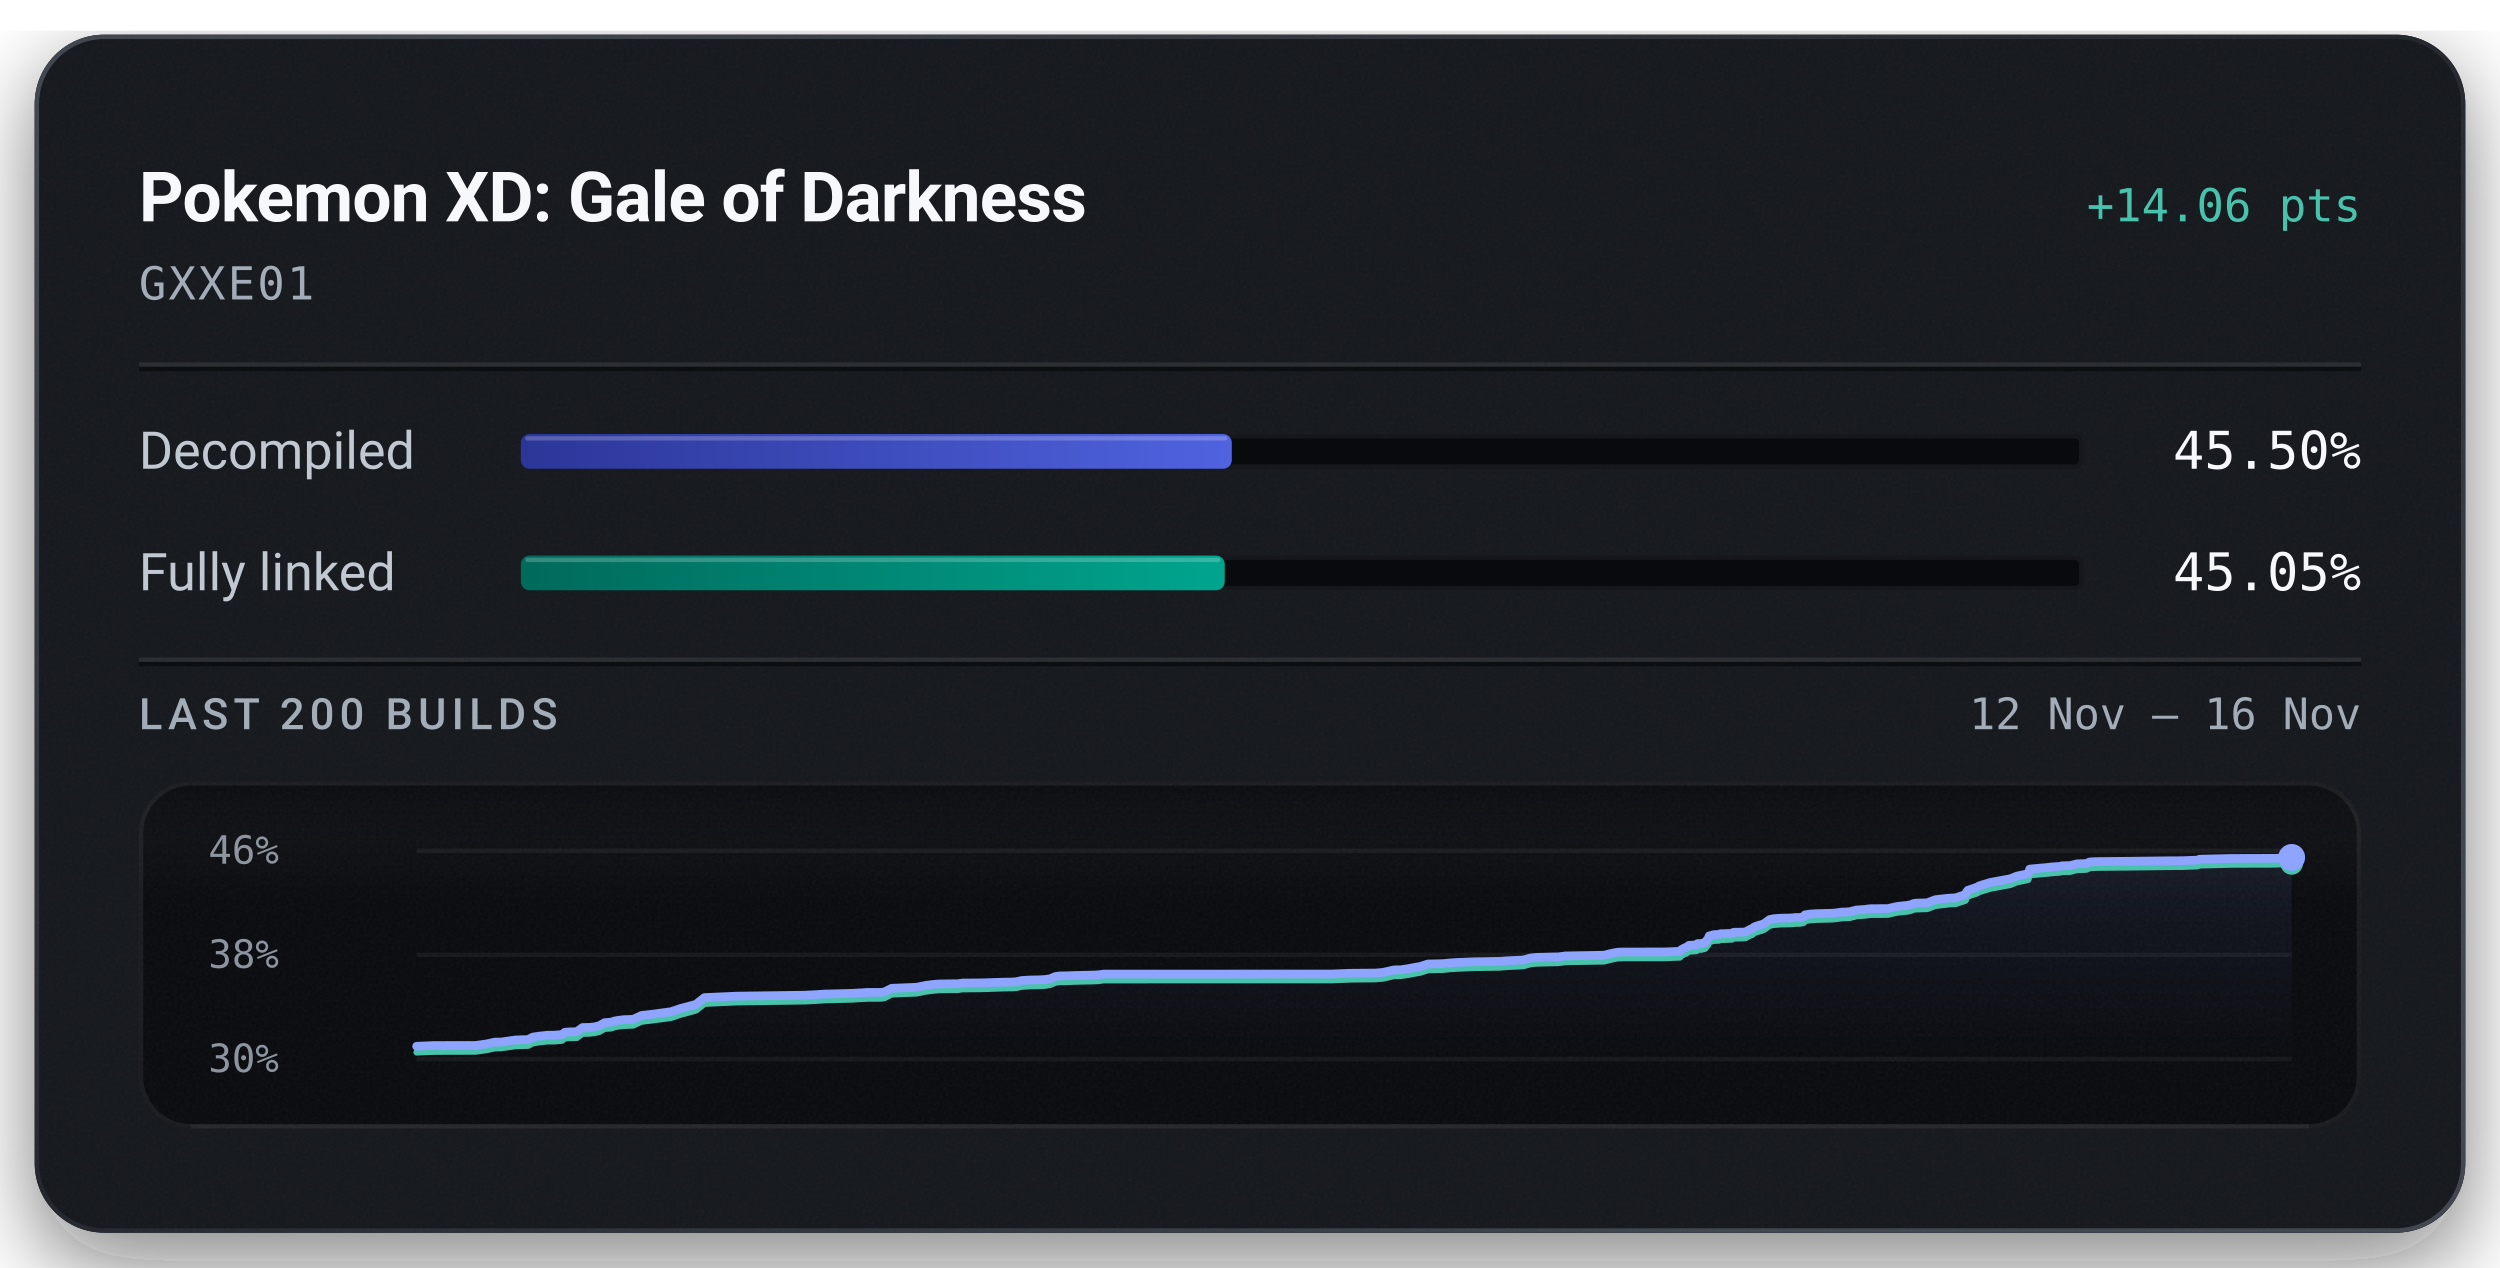
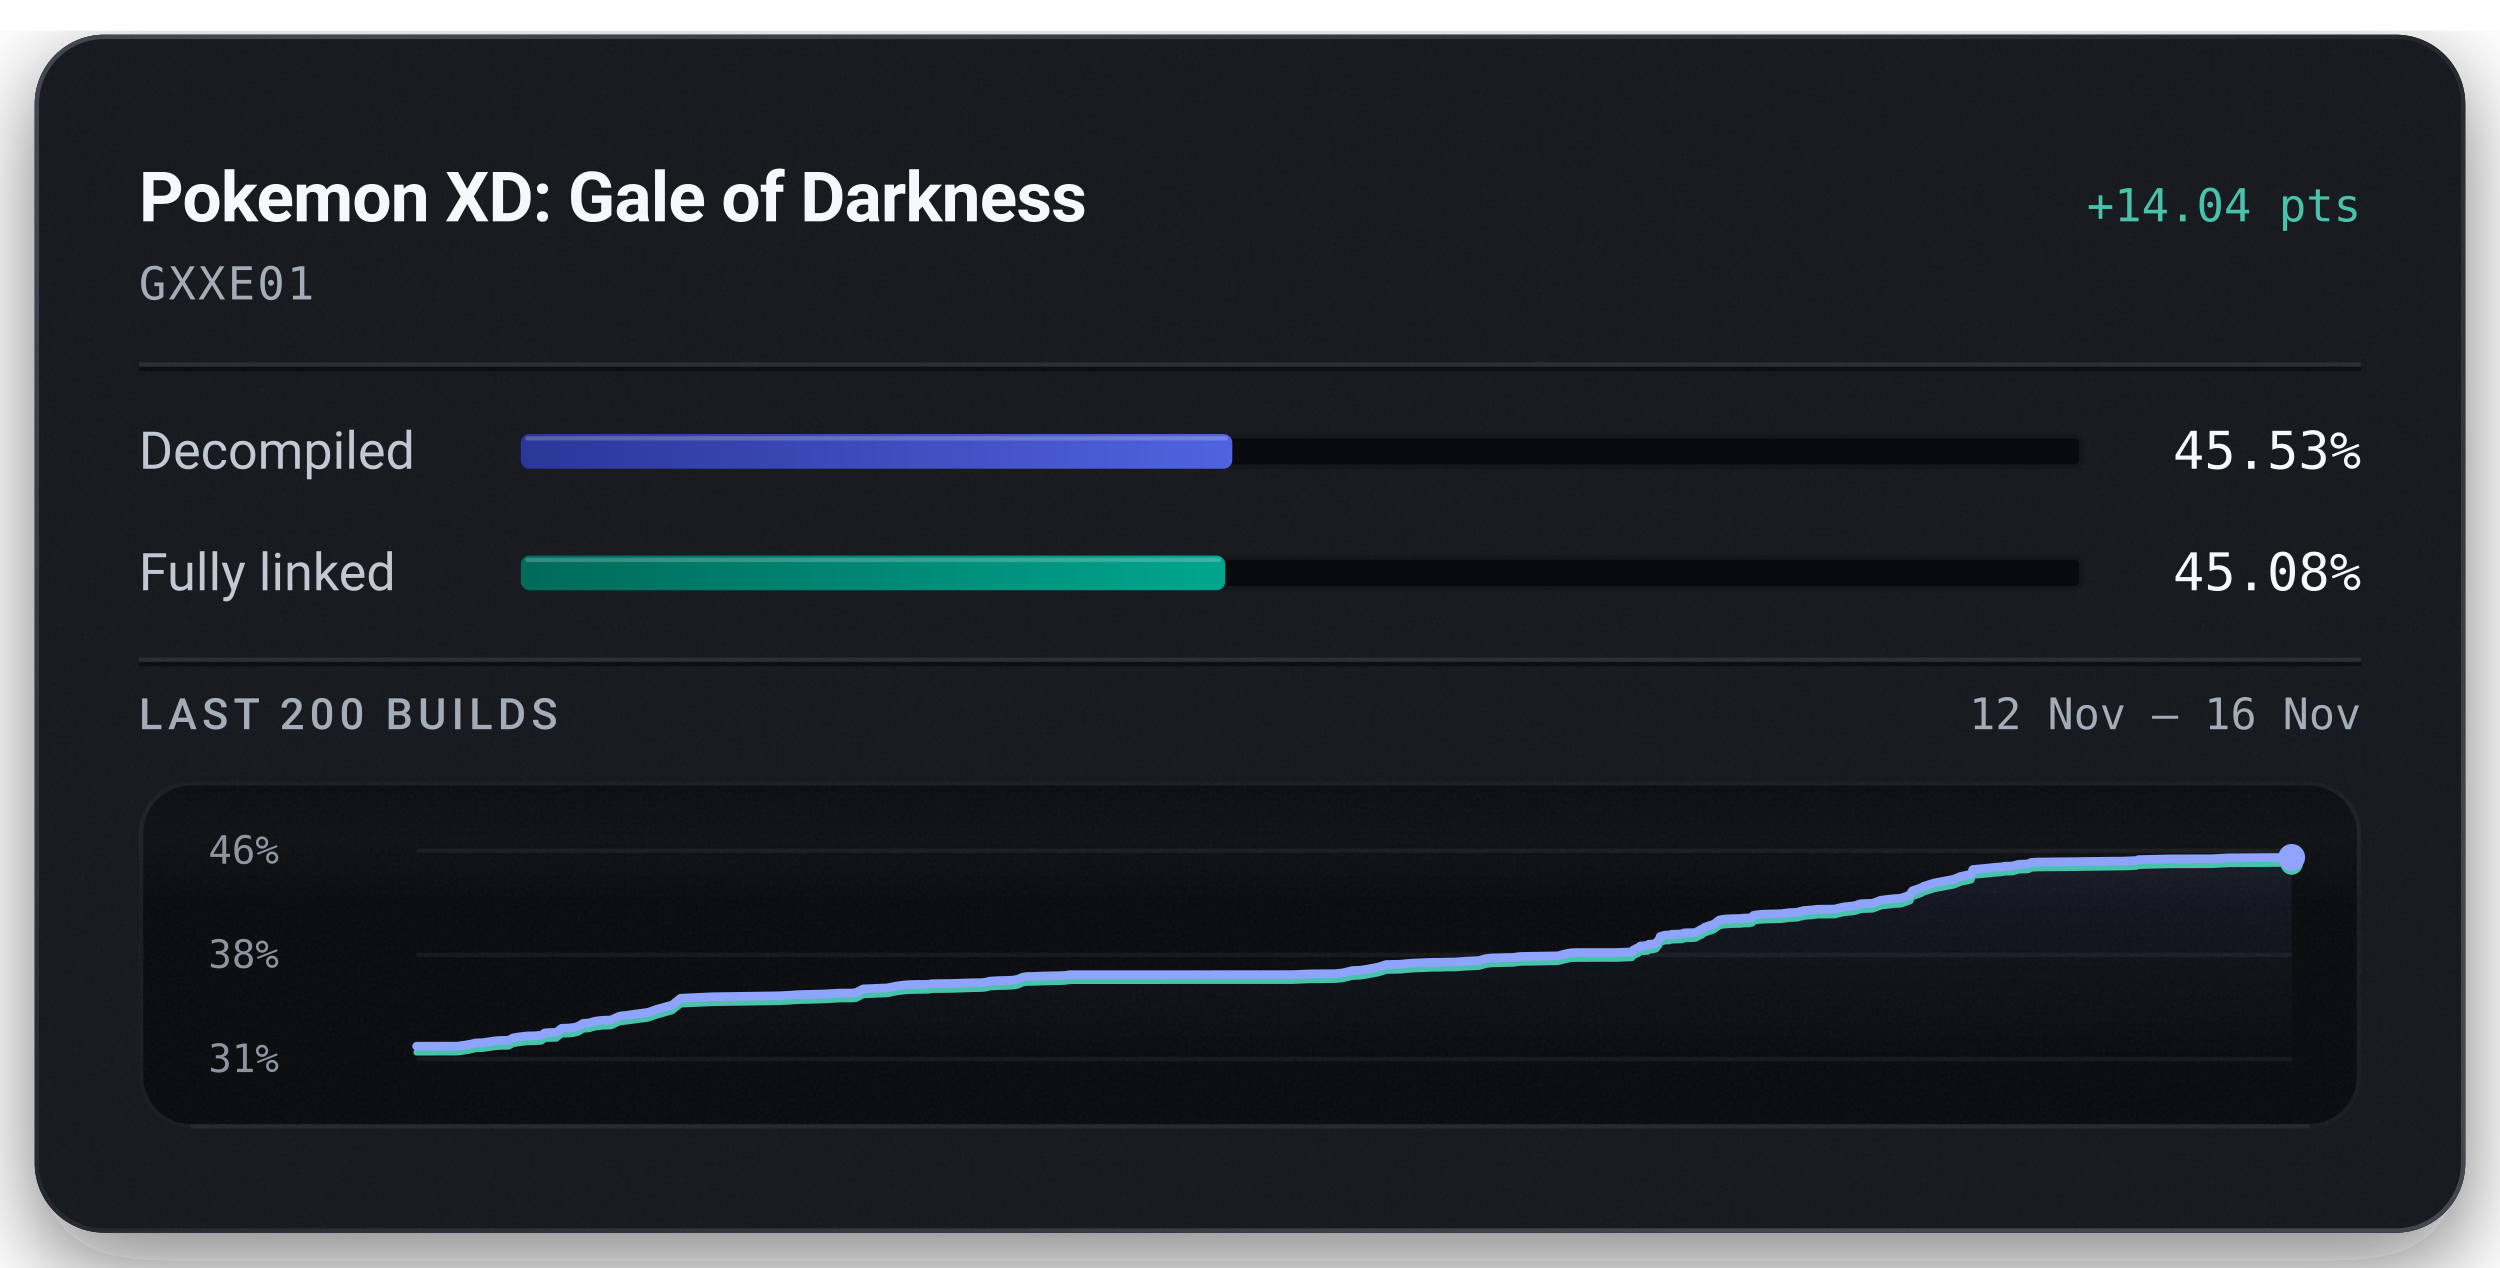
<svg xmlns="http://www.w3.org/2000/svg" width="576" height="292" viewBox="0 0 576 292" role="img" aria-labelledby="title description">
  <defs>
    <linearGradient id="badge-rim" x1="1" y1="1" x2="0" y2="0">
      <stop offset="0.15" stop-color="#6b747f" stop-opacity="0.5" />
      <stop offset="0.51" stop-color="#6b747f" stop-opacity="0.15" />
      <stop offset="0.93" stop-color="#6b747f" stop-opacity="0.5" />
    </linearGradient>
    <linearGradient id="badge-progress" x1="0" y1="0" x2="1" y2="0">
      <stop offset="0" stop-color="#2b3698" />
      <stop offset="1" stop-color="#5063e0" />
    </linearGradient>
    <linearGradient id="badge-linked" x1="0" y1="0" x2="1" y2="0">
      <stop offset="0" stop-color="#006a5b" />
      <stop offset="1" stop-color="#00a58e" />
    </linearGradient>
    <filter id="badge-grain" x="0" y="0" width="100%" height="100%">
      <feTurbulence type="fractalNoise" baseFrequency="1.4" numOctaves="2" stitchTiles="stitch" />
      <feColorMatrix type="saturate" values="0" />
    </filter>
    <filter id="badge-shadow" x="-15%" y="-15%" width="130%" height="150%">
      <feDropShadow dx="0" dy="7" stdDeviation="11" flood-color="#080a0e" flood-opacity="0.55" />
    </filter>
    <clipPath id="badge-card-clip">
      <rect x="8" y="8" width="560" height="276" rx="16" />
    </clipPath>
    <linearGradient id="badge-area" x1="0" y1="0" x2="0" y2="1">
      <stop offset="0" stop-color="#8ea4ff" stop-opacity="0.085" />
      <stop offset="1" stop-color="#8ea4ff" stop-opacity="0" />
    </linearGradient>
    <linearGradient id="badge-well-frost" x1="0" y1="0" x2="0" y2="1">
      <stop offset="0" stop-color="#f6f8fb" stop-opacity="0.045" />
      <stop offset="1" stop-color="#f6f8fb" stop-opacity="0" />
    </linearGradient>
    <linearGradient id="badge-well-shade" x1="0" y1="0" x2="0" y2="1">
      <stop offset="0" stop-color="#080a0e" stop-opacity="0.9" />
      <stop offset="1" stop-color="#080a0e" stop-opacity="0" />
    </linearGradient>
    <clipPath id="badge-well-clip">
      <rect x="32" y="180" width="512" height="80" rx="12" />
    </clipPath>
  </defs>
  <rect x="8" y="8" width="560" height="276" rx="16" fill="#14171c" filter="url(#badge-shadow)" />
  <g clip-path="url(#badge-card-clip)">
    <rect x="8" y="8" width="560" height="276" rx="16" fill="#14171c" />
    <rect x="8" y="8" width="560" height="276" filter="url(#badge-grain)" opacity="0.05" />
  </g>
  <rect x="8.5" y="8.5" width="559" height="275" rx="15.5" fill="none" stroke="url(#badge-rim)" stroke-width="1" />
  <text x="32" y="51" fill="#f6f8fb" font-family="system-ui, -apple-system, 'Segoe UI', Roboto, sans-serif" font-size="16" font-weight="600" text-anchor="start" letter-spacing="-0.2">Pokemon XD: Gale of Darkness</text>
-   <text x="544" y="51" fill="#49c2ab" font-family="ui-monospace, 'SF Mono', 'Cascadia Mono', Menlo, Consolas, monospace" font-size="10.5" font-weight="500" text-anchor="end">+14.06 pts</text>
+   <text x="544" y="51" fill="#49c2ab" font-family="ui-monospace, 'SF Mono', 'Cascadia Mono', Menlo, Consolas, monospace" font-size="10.5" font-weight="500" text-anchor="end">+14.04 pts</text>
  <text x="32" y="69" fill="#a3acb7" font-family="ui-monospace, 'SF Mono', 'Cascadia Mono', Menlo, Consolas, monospace" font-size="10.5" font-weight="400" text-anchor="start" letter-spacing="0.5">GXXE01</text>
  <line x1="32" y1="84" x2="544" y2="84" stroke="#f6f8fb" stroke-opacity="0.09" stroke-width="1" />
  <line x1="32" y1="85" x2="544" y2="85" stroke="#080a0e" stroke-opacity="0.7" stroke-width="1" />
  <text x="32" y="108" fill="#c1c8d2" font-family="system-ui, -apple-system, 'Segoe UI', Roboto, sans-serif" font-size="12" font-weight="400" text-anchor="start">Decompiled</text>
  <rect x="120" y="100" width="360" height="8" rx="2" fill="#080a0e" />
  <rect x="120.5" y="100.5" width="359" height="7" rx="1.5" fill="none" stroke="#f6f8fb" stroke-opacity="0.06" stroke-width="1" />
-   <rect x="120" y="100" width="163.81" height="8" rx="2" fill="url(#badge-progress)" />
-   <rect x="121" y="100.5" width="161.81" height="1" rx="0.5" fill="#f6f8fb" fill-opacity="0.22" />
-   <text x="544" y="108" fill="#f6f8fb" font-family="ui-monospace, 'SF Mono', 'Cascadia Mono', Menlo, Consolas, monospace" font-size="12" font-weight="500" text-anchor="end">45.50%</text>
+   <rect x="120" y="100" width="163.92" height="8" rx="2" fill="url(#badge-progress)" />
+   <rect x="121" y="100.5" width="161.92" height="1" rx="0.5" fill="#f6f8fb" fill-opacity="0.22" />
+   <text x="544" y="108" fill="#f6f8fb" font-family="ui-monospace, 'SF Mono', 'Cascadia Mono', Menlo, Consolas, monospace" font-size="12" font-weight="500" text-anchor="end">45.53%</text>
  <text x="32" y="136" fill="#c1c8d2" font-family="system-ui, -apple-system, 'Segoe UI', Roboto, sans-serif" font-size="12" font-weight="400" text-anchor="start">Fully linked</text>
  <rect x="120" y="128" width="360" height="8" rx="2" fill="#080a0e" />
  <rect x="120.5" y="128.5" width="359" height="7" rx="1.5" fill="none" stroke="#f6f8fb" stroke-opacity="0.06" stroke-width="1" />
-   <rect x="120" y="128" width="162.18" height="8" rx="2" fill="url(#badge-linked)" />
-   <rect x="121" y="128.5" width="160.18" height="1" rx="0.5" fill="#f6f8fb" fill-opacity="0.22" />
-   <text x="544" y="136" fill="#f6f8fb" font-family="ui-monospace, 'SF Mono', 'Cascadia Mono', Menlo, Consolas, monospace" font-size="12" font-weight="500" text-anchor="end">45.05%</text>
+   <rect x="120" y="128" width="162.30" height="8" rx="2" fill="url(#badge-linked)" />
+   <rect x="121" y="128.5" width="160.30" height="1" rx="0.5" fill="#f6f8fb" fill-opacity="0.22" />
+   <text x="544" y="136" fill="#f6f8fb" font-family="ui-monospace, 'SF Mono', 'Cascadia Mono', Menlo, Consolas, monospace" font-size="12" font-weight="500" text-anchor="end">45.08%</text>
  <line x1="32" y1="152" x2="544" y2="152" stroke="#f6f8fb" stroke-opacity="0.09" stroke-width="1" />
  <line x1="32" y1="153" x2="544" y2="153" stroke="#080a0e" stroke-opacity="0.7" stroke-width="1" />
  <text x="32" y="168" fill="#a3acb7" font-family="system-ui, -apple-system, 'Segoe UI', Roboto, sans-serif" font-size="10" font-weight="500" text-anchor="start" letter-spacing="1.2">LAST 200 BUILDS</text>
  <text x="544" y="168" fill="#a3acb7" font-family="ui-monospace, 'SF Mono', 'Cascadia Mono', Menlo, Consolas, monospace" font-size="10" font-weight="400" text-anchor="end">12 Nov – 16 Nov</text>
  <g clip-path="url(#badge-well-clip)">
    <rect x="32" y="180" width="512" height="80" rx="12" fill="#080a0e" />
    <rect x="32" y="180" width="512" height="28" fill="url(#badge-well-frost)" />
    <rect x="32" y="180" width="512" height="14" fill="url(#badge-well-shade)" />
    <rect x="32" y="180" width="512" height="80" filter="url(#badge-grain)" opacity="0.05" />
  </g>
  <rect x="32.5" y="180.5" width="511" height="79" rx="11.5" fill="none" stroke="#f6f8fb" stroke-opacity="0.07" stroke-width="1" />
  <line x1="44" y1="259.5" x2="532" y2="259.5" stroke="#f6f8fb" stroke-opacity="0.05" stroke-width="1" />
  <text x="48" y="199" fill="#a3acb7" font-family="ui-monospace, 'SF Mono', 'Cascadia Mono', Menlo, Consolas, monospace" font-size="9" font-weight="400" text-anchor="start" fill-opacity="0.85">46%</text>
  <text x="48" y="223" fill="#a3acb7" font-family="ui-monospace, 'SF Mono', 'Cascadia Mono', Menlo, Consolas, monospace" font-size="9" font-weight="400" text-anchor="start" fill-opacity="0.85">38%</text>
-   <text x="48" y="247" fill="#a3acb7" font-family="ui-monospace, 'SF Mono', 'Cascadia Mono', Menlo, Consolas, monospace" font-size="9" font-weight="400" text-anchor="start" fill-opacity="0.85">30%</text>
+   <text x="48" y="247" fill="#a3acb7" font-family="ui-monospace, 'SF Mono', 'Cascadia Mono', Menlo, Consolas, monospace" font-size="9" font-weight="400" text-anchor="start" fill-opacity="0.85">31%</text>
  <line x1="96" y1="196.00" x2="528" y2="196.00" stroke="#f6f8fb" stroke-opacity="0.055" stroke-width="1" />
  <line x1="96" y1="220.00" x2="528" y2="220.00" stroke="#f6f8fb" stroke-opacity="0.055" stroke-width="1" />
  <line x1="96" y1="244.00" x2="528" y2="244.00" stroke="#f6f8fb" stroke-opacity="0.055" stroke-width="1" />
-   <path d="M96.00,241.06 L99.93,240.89 L109.61,240.87 L112.08,240.52 L114.00,240.10 L115.44,240.08 L118.74,239.61 L120.19,239.55 L121.67,239.52 L122.73,238.95 L124.06,238.74 L126.12,238.52 L127.74,238.50 L128.68,238.42 L129.43,238.38 L130.15,237.83 L130.98,237.75 L132.90,237.70 L134.22,236.74 L135.71,236.71 L136.97,236.59 L138.08,236.33 L139.29,235.62 L140.68,235.52 L141.72,235.21 L142.51,235.07 L143.73,234.93 L145.88,234.85 L147.85,233.95 L149.37,233.79 L154.62,233.09 L156.69,232.38 L160.33,231.41 L162.31,229.84 L169.78,229.51 L185.56,229.29 L188.06,229.16 L189.97,229.03 L196.21,228.87 L198.99,228.71 L199.91,228.65 L202.75,228.65 L203.75,228.56 L205.43,227.70 L211.09,227.47 L212.11,227.28 L213.24,227.04 L214.97,226.82 L216.27,226.71 L218.28,226.67 L220.72,226.65 L221.72,226.49 L222.66,226.49 L226.19,226.45 L231.01,226.29 L233.12,226.26 L234.16,226.19 L235.43,225.90 L237.59,225.78 L239.16,225.76 L240.76,225.68 L241.96,225.50 L243.16,224.98 L244.27,224.84 L245.57,224.83 L247.69,224.75 L251.99,224.65 L253.20,224.59 L254.26,224.43 L306.93,224.41 L311.01,224.24 L316.90,224.19 L318.73,224.03 L321.12,223.47 L322.75,223.43 L324.52,223.16 L326.06,222.87 L327.20,222.68 L329.02,222.10 L330.81,222.06 L332.41,222.02 L333.95,221.87 L335.63,221.75 L337.23,221.69 L339.93,221.58 L341.63,221.57 L343.54,221.52 L345.43,221.51 L347.50,221.35 L349.14,221.27 L350.99,221.18 L352.62,220.72 L354.09,220.57 L355.71,220.54 L357.31,220.49 L359.05,220.46 L360.69,220.24 L369.62,220.08 L371.24,219.66 L372.67,219.39 L373.89,219.34 L383.33,219.33 L387.10,219.18 L387.44,218.74 L387.81,218.56 L388.19,218.36 L388.50,218.28 L389.12,217.81 L390.86,217.70 L391.12,217.40 L391.94,217.38 L392.85,217.16 L393.21,216.66 L393.49,216.40 L393.79,215.64 L394.34,215.49 L394.70,215.38 L395.02,215.33 L396.02,215.29 L396.42,215.12 L397.26,215.12 L397.63,215.09 L399.06,215.04 L399.23,214.87 L399.53,214.79 L401.53,214.76 L402.14,214.72 L403.38,214.04 L403.67,214.00 L404.17,213.55 L404.95,213.29 L405.22,213.17 L405.87,213.03 L406.60,212.70 L407.15,212.29 L407.73,211.86 L408.75,211.66 L410.50,211.54 L412.52,211.51 L413.69,211.39 L414.72,211.38 L415.57,211.20 L415.85,210.79 L416.98,210.60 L418.27,210.51 L422.36,210.40 L423.14,210.31 L424.38,210.14 L425.05,210.12 L426.33,210.05 L426.85,209.85 L427.19,209.84 L427.60,209.67 L429.66,209.53 L430.33,209.43 L431.08,209.36 L434.96,209.34 L437.05,208.85 L439.41,208.60 L440.28,208.43 L440.85,208.18 L441.25,208.11 L441.47,208.09 L444.03,208.00 L445.91,207.29 L447.07,207.15 L449.12,206.93 L450.56,206.86 L452.85,206.10 L453.09,205.50 L453.40,205.12 L455.58,204.38 L455.98,204.10 L456.52,203.94 L458.58,203.31 L463.19,202.46 L464.69,201.85 L466.74,201.42 L467.30,201.29 L467.64,200.24 L468.76,200.13 L471.46,199.89 L472.69,199.75 L474.60,199.61 L475.19,199.47 L476.91,199.44 L478.49,199.04 L478.93,199.01 L480.74,198.95 L481.44,198.59 L483.00,198.51 L491.10,198.43 L499.83,198.32 L503.05,198.30 L503.70,198.27 L506.31,198.17 L506.78,197.96 L514.15,197.79 L524.28,197.76 L528.00,197.55 L528.00,244.00 L96.00,244.00 Z" fill="url(#badge-area)" />
-   <path d="M96.00,242.45 L99.93,242.29 L109.61,242.26 L112.08,241.91 L114.00,241.50 L115.44,241.47 L118.74,241.00 L120.19,240.94 L121.67,240.92 L122.73,240.35 L124.06,240.14 L126.12,239.91 L127.74,239.90 L128.68,239.81 L129.43,239.77 L130.15,239.23 L130.98,239.15 L132.90,239.10 L134.22,238.14 L135.71,238.11 L136.97,237.98 L138.08,237.72 L139.29,237.01 L140.68,236.92 L141.72,236.61 L142.51,236.46 L143.73,236.33 L145.88,236.24 L147.85,235.35 L149.37,235.18 L154.62,234.49 L156.69,233.78 L160.33,232.80 L162.31,231.24 L169.78,230.90 L185.56,230.68 L188.06,230.55 L189.97,230.42 L196.21,230.26 L198.99,230.10 L199.91,230.05 L202.75,230.05 L203.75,229.95 L205.43,229.09 L211.09,228.86 L212.11,228.67 L213.24,228.43 L214.97,228.22 L216.27,228.10 L218.28,228.07 L220.72,228.04 L221.72,227.89 L222.66,227.88 L226.19,227.85 L231.01,227.68 L233.12,227.65 L234.16,227.59 L235.43,227.30 L237.59,227.18 L239.16,227.16 L240.76,227.08 L241.96,226.89 L243.16,226.37 L244.27,226.24 L245.57,226.23 L247.69,226.14 L251.99,226.05 L253.20,225.99 L254.26,225.82 L306.93,225.81 L311.01,225.64 L316.90,225.58 L318.73,225.42 L321.12,224.86 L322.75,224.82 L324.52,224.56 L326.06,224.27 L327.20,224.07 L329.02,223.50 L330.81,223.45 L332.41,223.42 L333.95,223.26 L335.63,223.15 L337.23,223.08 L339.93,222.97 L341.63,222.96 L343.54,222.92 L345.43,222.90 L347.50,222.74 L349.14,222.66 L350.99,222.57 L352.62,222.11 L354.09,221.97 L355.71,221.93 L357.31,221.89 L359.05,221.85 L360.69,221.63 L369.62,221.48 L371.24,221.06 L372.67,220.78 L373.89,220.73 L383.33,220.72 L387.10,220.57 L387.44,220.14 L387.81,219.96 L388.19,219.76 L388.50,219.68 L389.12,219.20 L390.86,219.09 L391.12,218.80 L391.94,218.78 L392.85,218.56 L393.21,218.06 L393.49,217.79 L393.79,217.04 L394.34,216.89 L394.70,216.77 L395.02,216.72 L396.02,216.69 L396.42,216.52 L397.26,216.51 L397.63,216.49 L399.06,216.43 L399.23,216.27 L399.53,216.19 L401.53,216.15 L402.14,216.12 L403.38,215.44 L403.67,215.39 L404.17,214.94 L404.95,214.68 L405.22,214.57 L405.87,214.42 L406.60,214.10 L407.15,213.68 L407.73,213.25 L408.75,213.05 L410.50,212.93 L412.52,212.90 L413.69,212.79 L414.72,212.78 L415.57,212.60 L415.85,212.18 L416.98,212.00 L418.27,211.90 L422.36,211.79 L423.14,211.70 L424.38,211.53 L425.05,211.51 L426.33,211.44 L426.85,211.24 L427.19,211.23 L427.60,211.06 L429.66,210.92 L430.33,210.83 L431.08,210.75 L434.96,210.73 L437.05,210.24 L439.41,210.00 L440.28,209.82 L440.85,209.57 L441.25,209.50 L441.47,209.48 L444.03,209.40 L445.91,208.69 L447.07,208.55 L449.12,208.32 L450.56,208.25 L452.85,207.49 L453.09,206.89 L453.40,206.52 L455.58,205.78 L455.98,205.49 L456.52,205.34 L458.58,204.71 L463.19,203.86 L464.69,203.24 L466.74,202.82 L467.30,202.69 L467.64,201.64 L468.76,201.52 L471.46,201.28 L472.69,201.15 L474.60,201.00 L475.19,200.86 L476.91,200.84 L478.49,200.43 L478.93,200.41 L480.74,200.34 L481.44,199.99 L483.00,199.90 L491.10,199.82 L499.83,199.71 L503.05,199.69 L503.70,199.66 L506.31,199.56 L506.78,199.36 L514.15,199.18 L524.28,199.15 L528.00,198.94" fill="none" stroke="#49c2ab" stroke-width="1.5" stroke-linejoin="round" stroke-linecap="round" />
-   <path d="M96.00,241.06 L99.93,240.89 L109.61,240.87 L112.08,240.52 L114.00,240.10 L115.44,240.08 L118.74,239.61 L120.19,239.55 L121.67,239.52 L122.73,238.95 L124.06,238.74 L126.12,238.52 L127.74,238.50 L128.68,238.42 L129.43,238.38 L130.15,237.83 L130.98,237.75 L132.90,237.70 L134.22,236.74 L135.71,236.71 L136.97,236.59 L138.08,236.33 L139.29,235.62 L140.68,235.52 L141.72,235.21 L142.51,235.07 L143.73,234.93 L145.88,234.85 L147.85,233.95 L149.37,233.79 L154.62,233.09 L156.69,232.38 L160.33,231.41 L162.31,229.84 L169.78,229.51 L185.56,229.29 L188.06,229.16 L189.97,229.03 L196.21,228.87 L198.99,228.71 L199.91,228.65 L202.75,228.65 L203.75,228.56 L205.43,227.70 L211.09,227.47 L212.11,227.28 L213.24,227.04 L214.97,226.82 L216.27,226.71 L218.28,226.67 L220.72,226.65 L221.72,226.49 L222.66,226.49 L226.19,226.45 L231.01,226.29 L233.12,226.26 L234.16,226.19 L235.43,225.90 L237.59,225.78 L239.16,225.76 L240.76,225.68 L241.96,225.50 L243.16,224.98 L244.27,224.84 L245.57,224.83 L247.69,224.75 L251.99,224.65 L253.20,224.59 L254.26,224.43 L306.93,224.41 L311.01,224.24 L316.90,224.19 L318.73,224.03 L321.12,223.47 L322.75,223.43 L324.52,223.16 L326.06,222.87 L327.20,222.68 L329.02,222.10 L330.81,222.06 L332.41,222.02 L333.95,221.87 L335.63,221.75 L337.23,221.69 L339.93,221.58 L341.63,221.57 L343.54,221.52 L345.43,221.51 L347.50,221.35 L349.14,221.27 L350.99,221.18 L352.62,220.72 L354.09,220.57 L355.71,220.54 L357.31,220.49 L359.05,220.46 L360.69,220.24 L369.62,220.08 L371.24,219.66 L372.67,219.39 L373.89,219.34 L383.33,219.33 L387.10,219.18 L387.44,218.74 L387.81,218.56 L388.19,218.36 L388.50,218.28 L389.12,217.81 L390.86,217.70 L391.12,217.40 L391.94,217.38 L392.85,217.16 L393.21,216.66 L393.49,216.40 L393.79,215.64 L394.34,215.49 L394.70,215.38 L395.02,215.33 L396.02,215.29 L396.42,215.12 L397.26,215.12 L397.63,215.09 L399.06,215.04 L399.23,214.87 L399.53,214.79 L401.53,214.76 L402.14,214.72 L403.38,214.04 L403.67,214.00 L404.17,213.55 L404.95,213.29 L405.22,213.17 L405.87,213.03 L406.60,212.70 L407.15,212.29 L407.73,211.86 L408.75,211.66 L410.50,211.54 L412.52,211.51 L413.69,211.39 L414.72,211.38 L415.57,211.20 L415.85,210.79 L416.98,210.60 L418.27,210.51 L422.36,210.40 L423.14,210.31 L424.38,210.14 L425.05,210.12 L426.33,210.05 L426.85,209.85 L427.19,209.84 L427.60,209.67 L429.66,209.53 L430.33,209.43 L431.08,209.36 L434.96,209.34 L437.05,208.85 L439.41,208.60 L440.28,208.43 L440.85,208.18 L441.25,208.11 L441.47,208.09 L444.03,208.00 L445.91,207.29 L447.07,207.15 L449.12,206.93 L450.56,206.86 L452.85,206.10 L453.09,205.50 L453.40,205.12 L455.58,204.38 L455.98,204.10 L456.52,203.94 L458.58,203.31 L463.19,202.46 L464.69,201.85 L466.74,201.42 L467.30,201.29 L467.64,200.24 L468.76,200.13 L471.46,199.89 L472.69,199.75 L474.60,199.61 L475.19,199.47 L476.91,199.44 L478.49,199.04 L478.93,199.01 L480.74,198.95 L481.44,198.59 L483.00,198.51 L491.10,198.43 L499.83,198.32 L503.05,198.30 L503.70,198.27 L506.31,198.17 L506.78,197.96 L514.15,197.79 L524.28,197.76 L528.00,197.55" fill="none" stroke="#8ea4ff" stroke-width="2" stroke-linejoin="round" stroke-linecap="round" />
-   <circle cx="528.00" cy="198.94" r="2.6" fill="#49c2ab" />
+   <path d="M96.00,241.05 L105.44,241.03 L107.85,240.68 L109.73,240.27 L111.13,240.24 L114.34,239.77 L115.76,239.71 L117.20,239.68 L118.23,239.11 L119.53,238.90 L121.54,238.67 L123.11,238.66 L124.04,238.57 L124.77,238.53 L125.47,237.99 L126.27,237.91 L128.16,237.86 L129.44,236.90 L130.89,236.87 L132.12,236.74 L133.20,236.48 L134.38,235.77 L135.74,235.68 L136.75,235.37 L137.52,235.22 L138.71,235.08 L140.81,235.00 L142.73,234.11 L144.21,233.94 L149.33,233.24 L151.34,232.53 L154.89,231.55 L156.82,229.99 L164.11,229.65 L179.49,229.43 L181.93,229.30 L183.80,229.17 L189.87,229.01 L192.58,228.85 L193.49,228.80 L196.25,228.80 L197.23,228.70 L198.86,227.84 L204.38,227.61 L205.38,227.42 L206.48,227.18 L208.17,226.96 L209.44,226.85 L211.40,226.81 L213.77,226.79 L214.75,226.64 L215.66,226.63 L219.11,226.59 L223.81,226.43 L225.86,226.40 L226.88,226.33 L228.12,226.04 L230.22,225.92 L231.75,225.90 L233.31,225.82 L234.48,225.64 L235.66,225.12 L236.74,224.98 L238.00,224.97 L240.07,224.88 L244.27,224.79 L245.45,224.73 L246.47,224.57 L297.83,224.55 L301.80,224.38 L307.55,224.33 L309.33,224.16 L311.66,223.60 L313.25,223.56 L314.98,223.30 L316.48,223.01 L317.59,222.81 L319.37,222.23 L321.11,222.19 L322.67,222.16 L324.17,222.00 L325.81,221.88 L327.37,221.82 L330.00,221.71 L331.66,221.70 L333.52,221.66 L335.36,221.64 L337.39,221.48 L338.99,221.40 L340.78,221.31 L342.38,220.85 L343.81,220.70 L345.39,220.67 L346.94,220.62 L348.65,220.59 L350.25,220.37 L358.95,220.22 L360.53,219.79 L361.92,219.52 L363.11,219.47 L372.32,219.46 L375.99,219.31 L376.32,218.87 L376.69,218.69 L377.06,218.49 L377.35,218.41 L377.96,217.94 L379.66,217.83 L379.91,217.53 L380.71,217.51 L381.60,217.29 L381.95,216.79 L382.22,216.52 L382.52,215.77 L383.05,215.62 L383.40,215.50 L383.72,215.45 L384.69,215.42 L385.08,215.25 L385.90,215.24 L386.26,215.22 L387.66,215.16 L387.82,215.00 L388.11,214.92 L390.06,214.88 L390.66,214.85 L391.87,214.16 L392.14,214.12 L392.64,213.67 L393.40,213.41 L393.66,213.30 L394.29,213.15 L395.00,212.83 L395.54,212.41 L396.11,211.98 L397.10,211.78 L398.81,211.66 L400.77,211.63 L401.92,211.51 L402.93,211.50 L403.75,211.32 L404.02,210.90 L405.13,210.72 L406.39,210.62 L410.37,210.51 L411.13,210.42 L412.34,210.26 L412.99,210.24 L414.24,210.17 L414.75,209.96 L415.08,209.95 L415.48,209.78 L417.49,209.65 L418.15,209.55 L418.87,209.48 L422.66,209.45 L424.70,208.96 L426.99,208.72 L427.84,208.54 L428.40,208.29 L428.79,208.22 L429.00,208.20 L431.50,208.11 L433.34,207.41 L434.46,207.27 L436.47,207.04 L437.87,206.97 L440.10,206.21 L440.34,205.61 L440.64,205.23 L442.76,204.49 L443.15,204.21 L443.68,204.05 L445.69,203.42 L450.18,202.57 L451.65,201.95 L453.64,201.52 L454.18,201.40 L454.52,200.35 L455.61,200.23 L458.24,199.99 L459.44,199.85 L461.30,199.71 L461.88,199.57 L463.56,199.54 L465.10,199.14 L465.53,199.11 L467.29,199.05 L467.98,198.69 L469.49,198.61 L477.39,198.53 L485.91,198.42 L489.04,198.40 L489.67,198.37 L492.22,198.27 L492.69,198.06 L499.87,197.89 L509.74,197.86 L513.37,197.65 L528.00,197.55 L528.00,244.00 L96.00,244.00 Z" fill="url(#badge-area)" />
+   <path d="M96.00,242.45 L105.44,242.42 L107.85,242.08 L109.73,241.66 L111.13,241.63 L114.34,241.17 L115.76,241.10 L117.20,241.08 L118.23,240.51 L119.53,240.30 L121.54,240.07 L123.11,240.06 L124.04,239.97 L124.77,239.93 L125.47,239.39 L126.27,239.30 L128.16,239.26 L129.44,238.29 L130.89,238.27 L132.12,238.14 L133.20,237.88 L134.38,237.17 L135.74,237.07 L136.75,236.76 L137.52,236.62 L138.71,236.48 L140.81,236.40 L142.73,235.50 L144.21,235.33 L149.33,234.64 L151.34,233.93 L154.89,232.95 L156.82,231.39 L164.11,231.05 L179.49,230.83 L181.93,230.70 L183.80,230.57 L189.87,230.41 L192.58,230.25 L193.49,230.19 L196.25,230.19 L197.23,230.10 L198.86,229.24 L204.38,229.01 L205.38,228.82 L206.48,228.58 L208.17,228.36 L209.44,228.25 L211.40,228.21 L213.77,228.19 L214.75,228.03 L215.66,228.02 L219.11,227.99 L223.81,227.83 L225.86,227.79 L226.88,227.73 L228.12,227.44 L230.22,227.32 L231.75,227.30 L233.31,227.22 L234.48,227.04 L235.66,226.51 L236.74,226.38 L238.00,226.37 L240.07,226.28 L244.27,226.19 L245.45,226.13 L246.47,225.96 L297.83,225.95 L301.80,225.78 L307.55,225.72 L309.33,225.56 L311.66,225.00 L313.25,224.96 L314.98,224.70 L316.48,224.40 L317.59,224.21 L319.37,223.63 L321.11,223.59 L322.67,223.56 L324.17,223.40 L325.81,223.28 L327.37,223.22 L330.00,223.11 L331.66,223.10 L333.52,223.05 L335.36,223.04 L337.39,222.88 L338.99,222.80 L340.78,222.71 L342.38,222.25 L343.81,222.10 L345.39,222.06 L346.94,222.02 L348.65,221.98 L350.25,221.77 L358.95,221.61 L360.53,221.19 L361.92,220.92 L363.11,220.86 L372.32,220.85 L375.99,220.70 L376.32,220.27 L376.69,220.09 L377.06,219.89 L377.35,219.81 L377.96,219.33 L379.66,219.22 L379.91,218.93 L380.71,218.91 L381.60,218.68 L381.95,218.19 L382.22,217.92 L382.52,217.17 L383.05,217.01 L383.40,216.90 L383.72,216.85 L384.69,216.81 L385.08,216.64 L385.90,216.64 L386.26,216.61 L387.66,216.56 L387.82,216.39 L388.11,216.32 L390.06,216.28 L390.66,216.24 L391.87,215.56 L392.14,215.52 L392.64,215.06 L393.40,214.81 L393.66,214.69 L394.29,214.55 L395.00,214.22 L395.54,213.80 L396.11,213.37 L397.10,213.17 L398.81,213.05 L400.77,213.02 L401.92,212.91 L402.93,212.90 L403.75,212.72 L404.02,212.30 L405.13,212.12 L406.39,212.02 L410.37,211.91 L411.13,211.82 L412.34,211.65 L412.99,211.63 L414.24,211.56 L414.75,211.36 L415.08,211.35 L415.48,211.18 L417.49,211.04 L418.15,210.95 L418.87,210.87 L422.66,210.85 L424.70,210.36 L426.99,210.12 L427.84,209.94 L428.40,209.69 L428.79,209.62 L429.00,209.60 L431.50,209.51 L433.34,208.80 L434.46,208.66 L436.47,208.43 L437.87,208.37 L440.10,207.61 L440.34,207.00 L440.64,206.63 L442.76,205.89 L443.15,205.60 L443.68,205.45 L445.69,204.81 L450.18,203.97 L451.65,203.35 L453.64,202.92 L454.18,202.79 L454.52,201.74 L455.61,201.63 L458.24,201.39 L459.44,201.25 L461.30,201.11 L461.88,200.97 L463.56,200.94 L465.10,200.54 L465.53,200.51 L467.29,200.44 L467.98,200.09 L469.49,200.01 L477.39,199.93 L485.91,199.81 L489.04,199.79 L489.67,199.77 L492.22,199.66 L492.69,199.46 L499.87,199.28 L509.74,199.25 L513.37,199.04 L528.00,198.95" fill="none" stroke="#49c2ab" stroke-width="1.5" stroke-linejoin="round" stroke-linecap="round" />
+   <path d="M96.00,241.05 L105.44,241.03 L107.85,240.68 L109.73,240.27 L111.13,240.24 L114.34,239.77 L115.76,239.71 L117.20,239.68 L118.23,239.11 L119.53,238.90 L121.54,238.67 L123.11,238.66 L124.04,238.57 L124.77,238.53 L125.47,237.99 L126.27,237.91 L128.16,237.86 L129.44,236.90 L130.89,236.87 L132.12,236.74 L133.20,236.48 L134.38,235.77 L135.74,235.68 L136.75,235.37 L137.52,235.22 L138.71,235.08 L140.81,235.00 L142.73,234.11 L144.21,233.94 L149.33,233.24 L151.34,232.53 L154.89,231.55 L156.82,229.99 L164.11,229.65 L179.49,229.43 L181.93,229.30 L183.80,229.17 L189.87,229.01 L192.58,228.85 L193.49,228.80 L196.25,228.80 L197.23,228.70 L198.86,227.84 L204.38,227.61 L205.38,227.42 L206.48,227.18 L208.17,226.96 L209.44,226.85 L211.40,226.81 L213.77,226.79 L214.75,226.64 L215.66,226.63 L219.11,226.59 L223.81,226.43 L225.86,226.40 L226.88,226.33 L228.12,226.04 L230.22,225.92 L231.75,225.90 L233.31,225.82 L234.48,225.64 L235.66,225.12 L236.74,224.98 L238.00,224.97 L240.07,224.88 L244.27,224.79 L245.45,224.73 L246.47,224.57 L297.83,224.55 L301.80,224.38 L307.55,224.33 L309.33,224.16 L311.66,223.60 L313.25,223.56 L314.98,223.30 L316.48,223.01 L317.59,222.81 L319.37,222.23 L321.11,222.19 L322.67,222.16 L324.17,222.00 L325.81,221.88 L327.37,221.82 L330.00,221.71 L331.66,221.70 L333.52,221.66 L335.36,221.64 L337.39,221.48 L338.99,221.40 L340.78,221.31 L342.38,220.85 L343.81,220.70 L345.39,220.67 L346.94,220.62 L348.65,220.59 L350.25,220.37 L358.95,220.22 L360.53,219.79 L361.92,219.52 L363.11,219.47 L372.32,219.46 L375.99,219.31 L376.32,218.87 L376.69,218.69 L377.06,218.49 L377.35,218.41 L377.96,217.94 L379.66,217.83 L379.91,217.53 L380.71,217.51 L381.60,217.29 L381.95,216.79 L382.22,216.52 L382.52,215.77 L383.05,215.62 L383.40,215.50 L383.72,215.45 L384.69,215.42 L385.08,215.25 L385.90,215.24 L386.26,215.22 L387.66,215.16 L387.82,215.00 L388.11,214.92 L390.06,214.88 L390.66,214.85 L391.87,214.16 L392.14,214.12 L392.64,213.67 L393.40,213.41 L393.66,213.30 L394.29,213.15 L395.00,212.83 L395.54,212.41 L396.11,211.98 L397.10,211.78 L398.81,211.66 L400.77,211.63 L401.92,211.51 L402.93,211.50 L403.75,211.32 L404.02,210.90 L405.13,210.72 L406.39,210.62 L410.37,210.51 L411.13,210.42 L412.34,210.26 L412.99,210.24 L414.24,210.17 L414.75,209.96 L415.08,209.95 L415.48,209.78 L417.49,209.65 L418.15,209.55 L418.87,209.48 L422.66,209.45 L424.70,208.96 L426.99,208.72 L427.84,208.54 L428.40,208.29 L428.79,208.22 L429.00,208.20 L431.50,208.11 L433.34,207.41 L434.46,207.27 L436.47,207.04 L437.87,206.97 L440.10,206.21 L440.34,205.61 L440.64,205.23 L442.76,204.49 L443.15,204.21 L443.68,204.05 L445.69,203.42 L450.18,202.57 L451.65,201.95 L453.64,201.52 L454.18,201.40 L454.52,200.35 L455.61,200.23 L458.24,199.99 L459.44,199.85 L461.30,199.71 L461.88,199.57 L463.56,199.54 L465.10,199.14 L465.53,199.11 L467.29,199.05 L467.98,198.69 L469.49,198.61 L477.39,198.53 L485.91,198.42 L489.04,198.40 L489.67,198.37 L492.22,198.27 L492.69,198.06 L499.87,197.89 L509.74,197.86 L513.37,197.65 L528.00,197.55" fill="none" stroke="#8ea4ff" stroke-width="2" stroke-linejoin="round" stroke-linecap="round" />
+   <circle cx="528.00" cy="198.95" r="2.6" fill="#49c2ab" />
  <circle cx="528.00" cy="197.55" r="3.1" fill="#8ea4ff" />
</svg>
